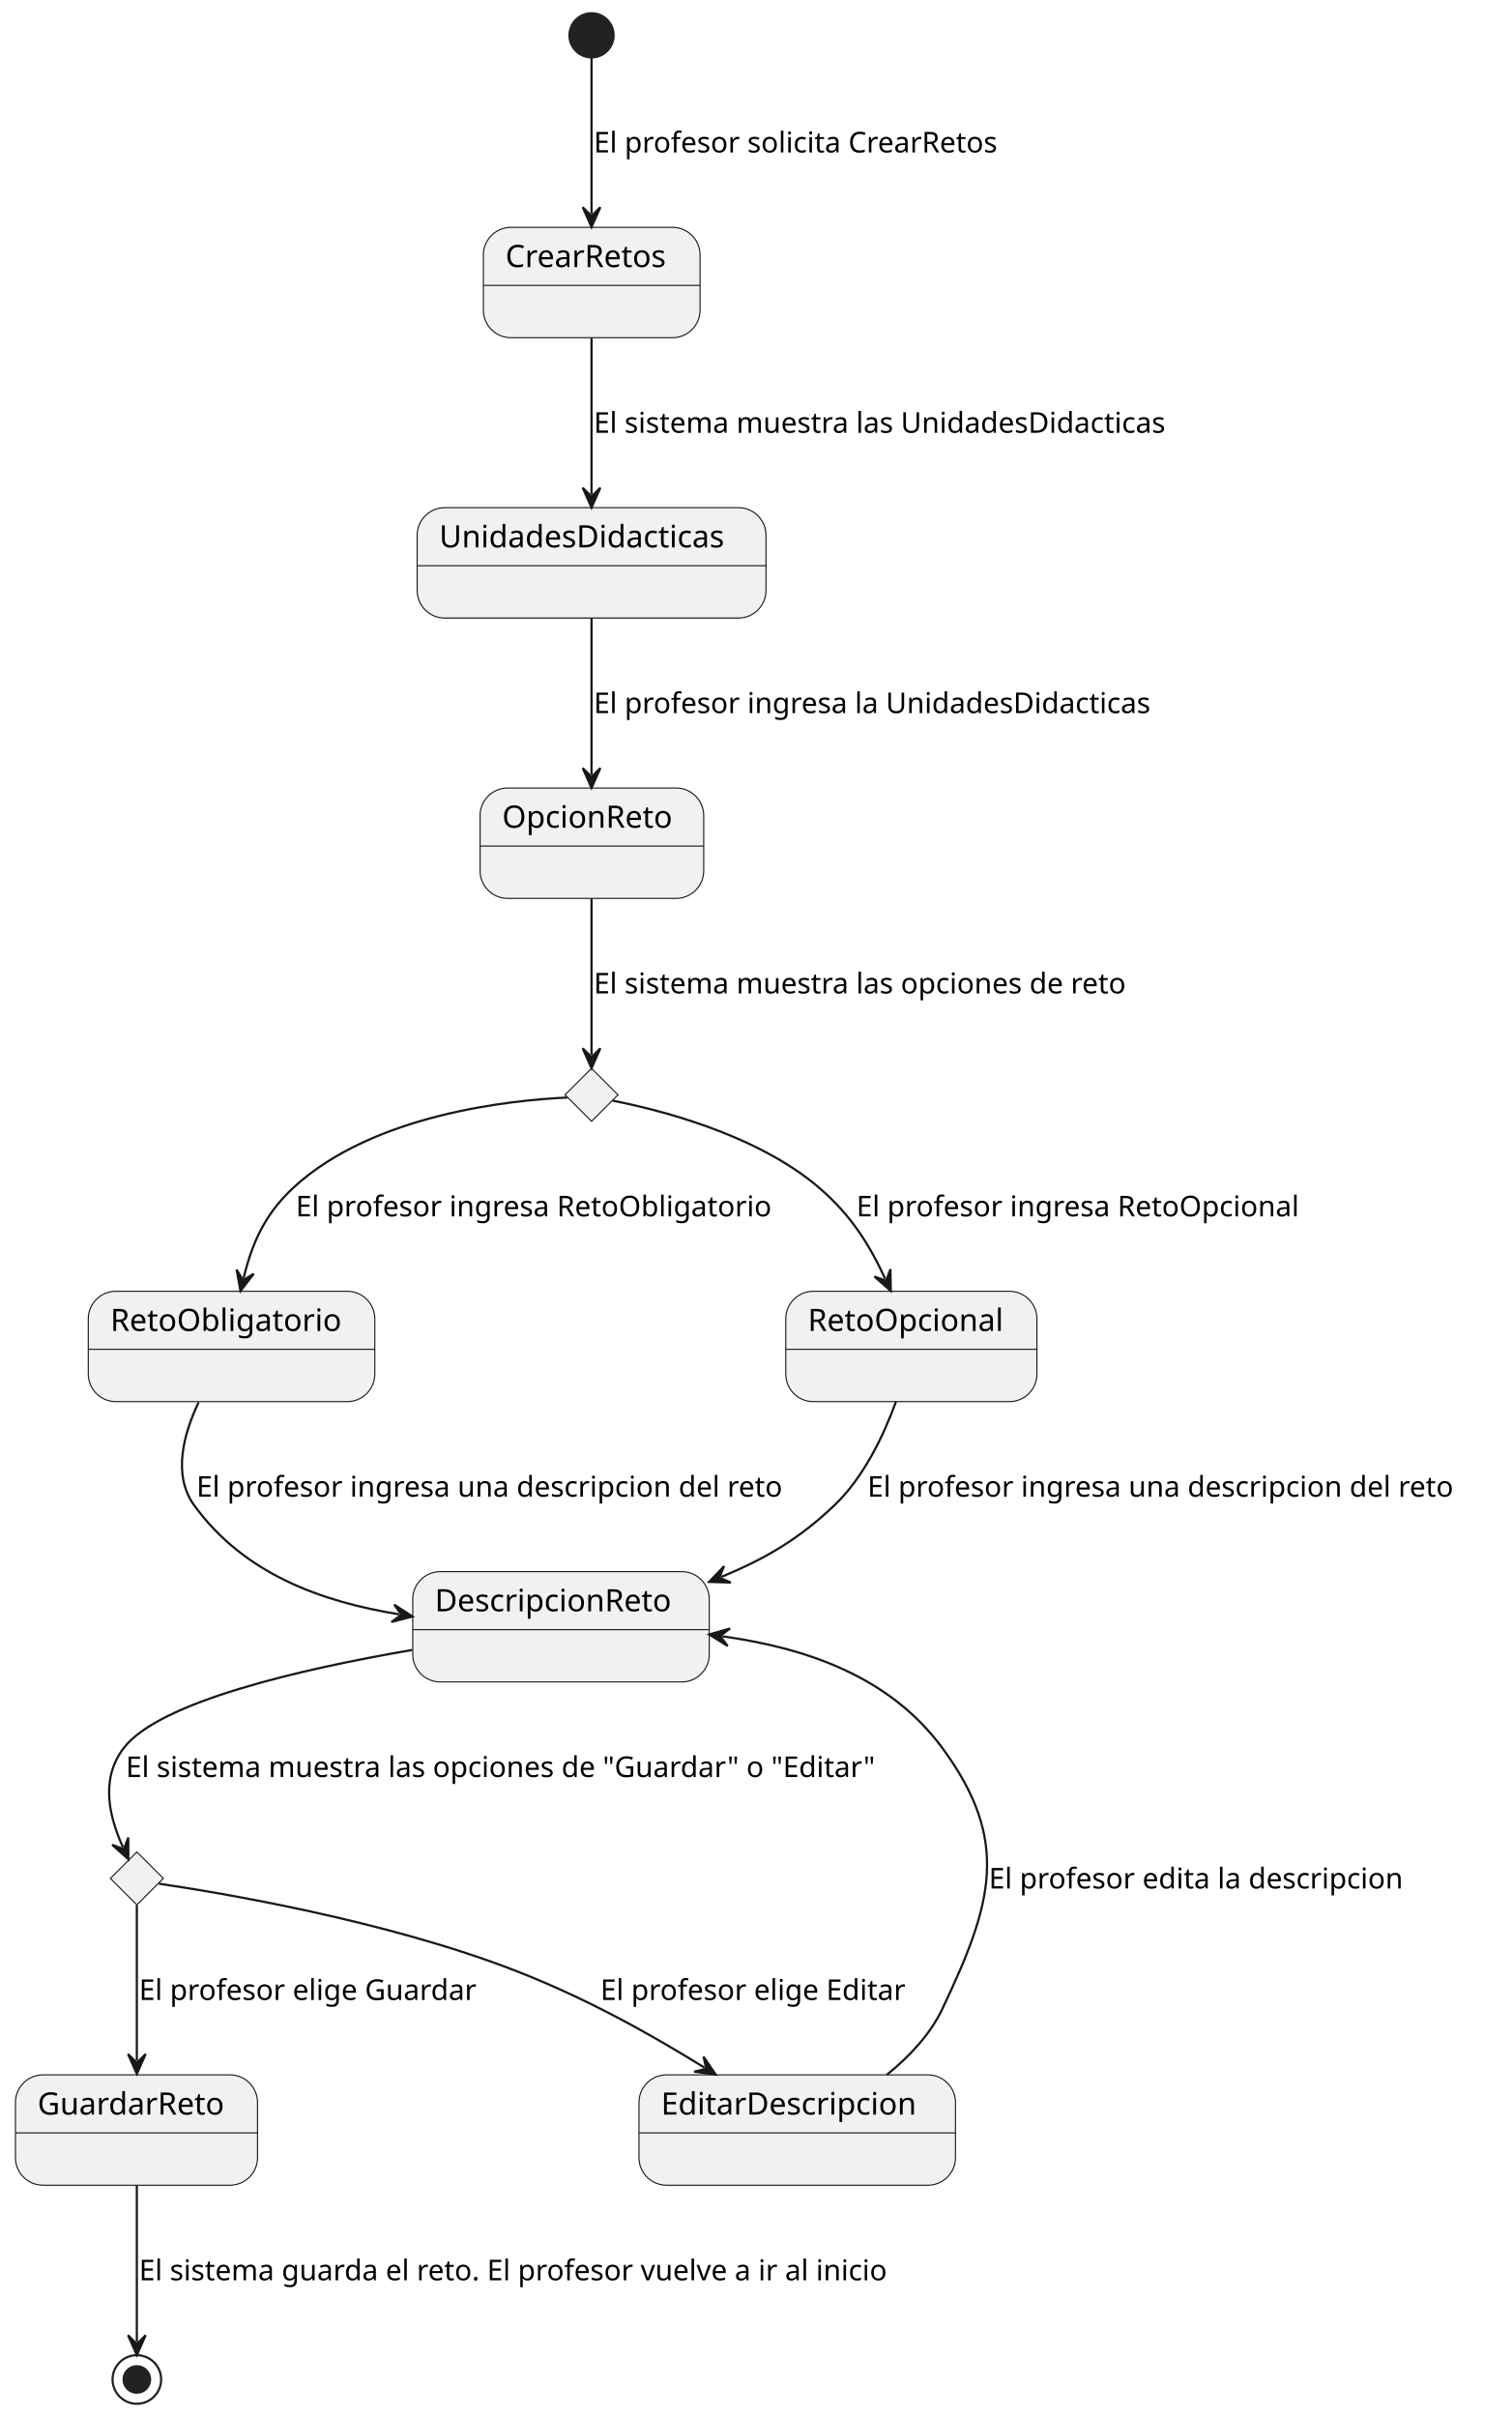
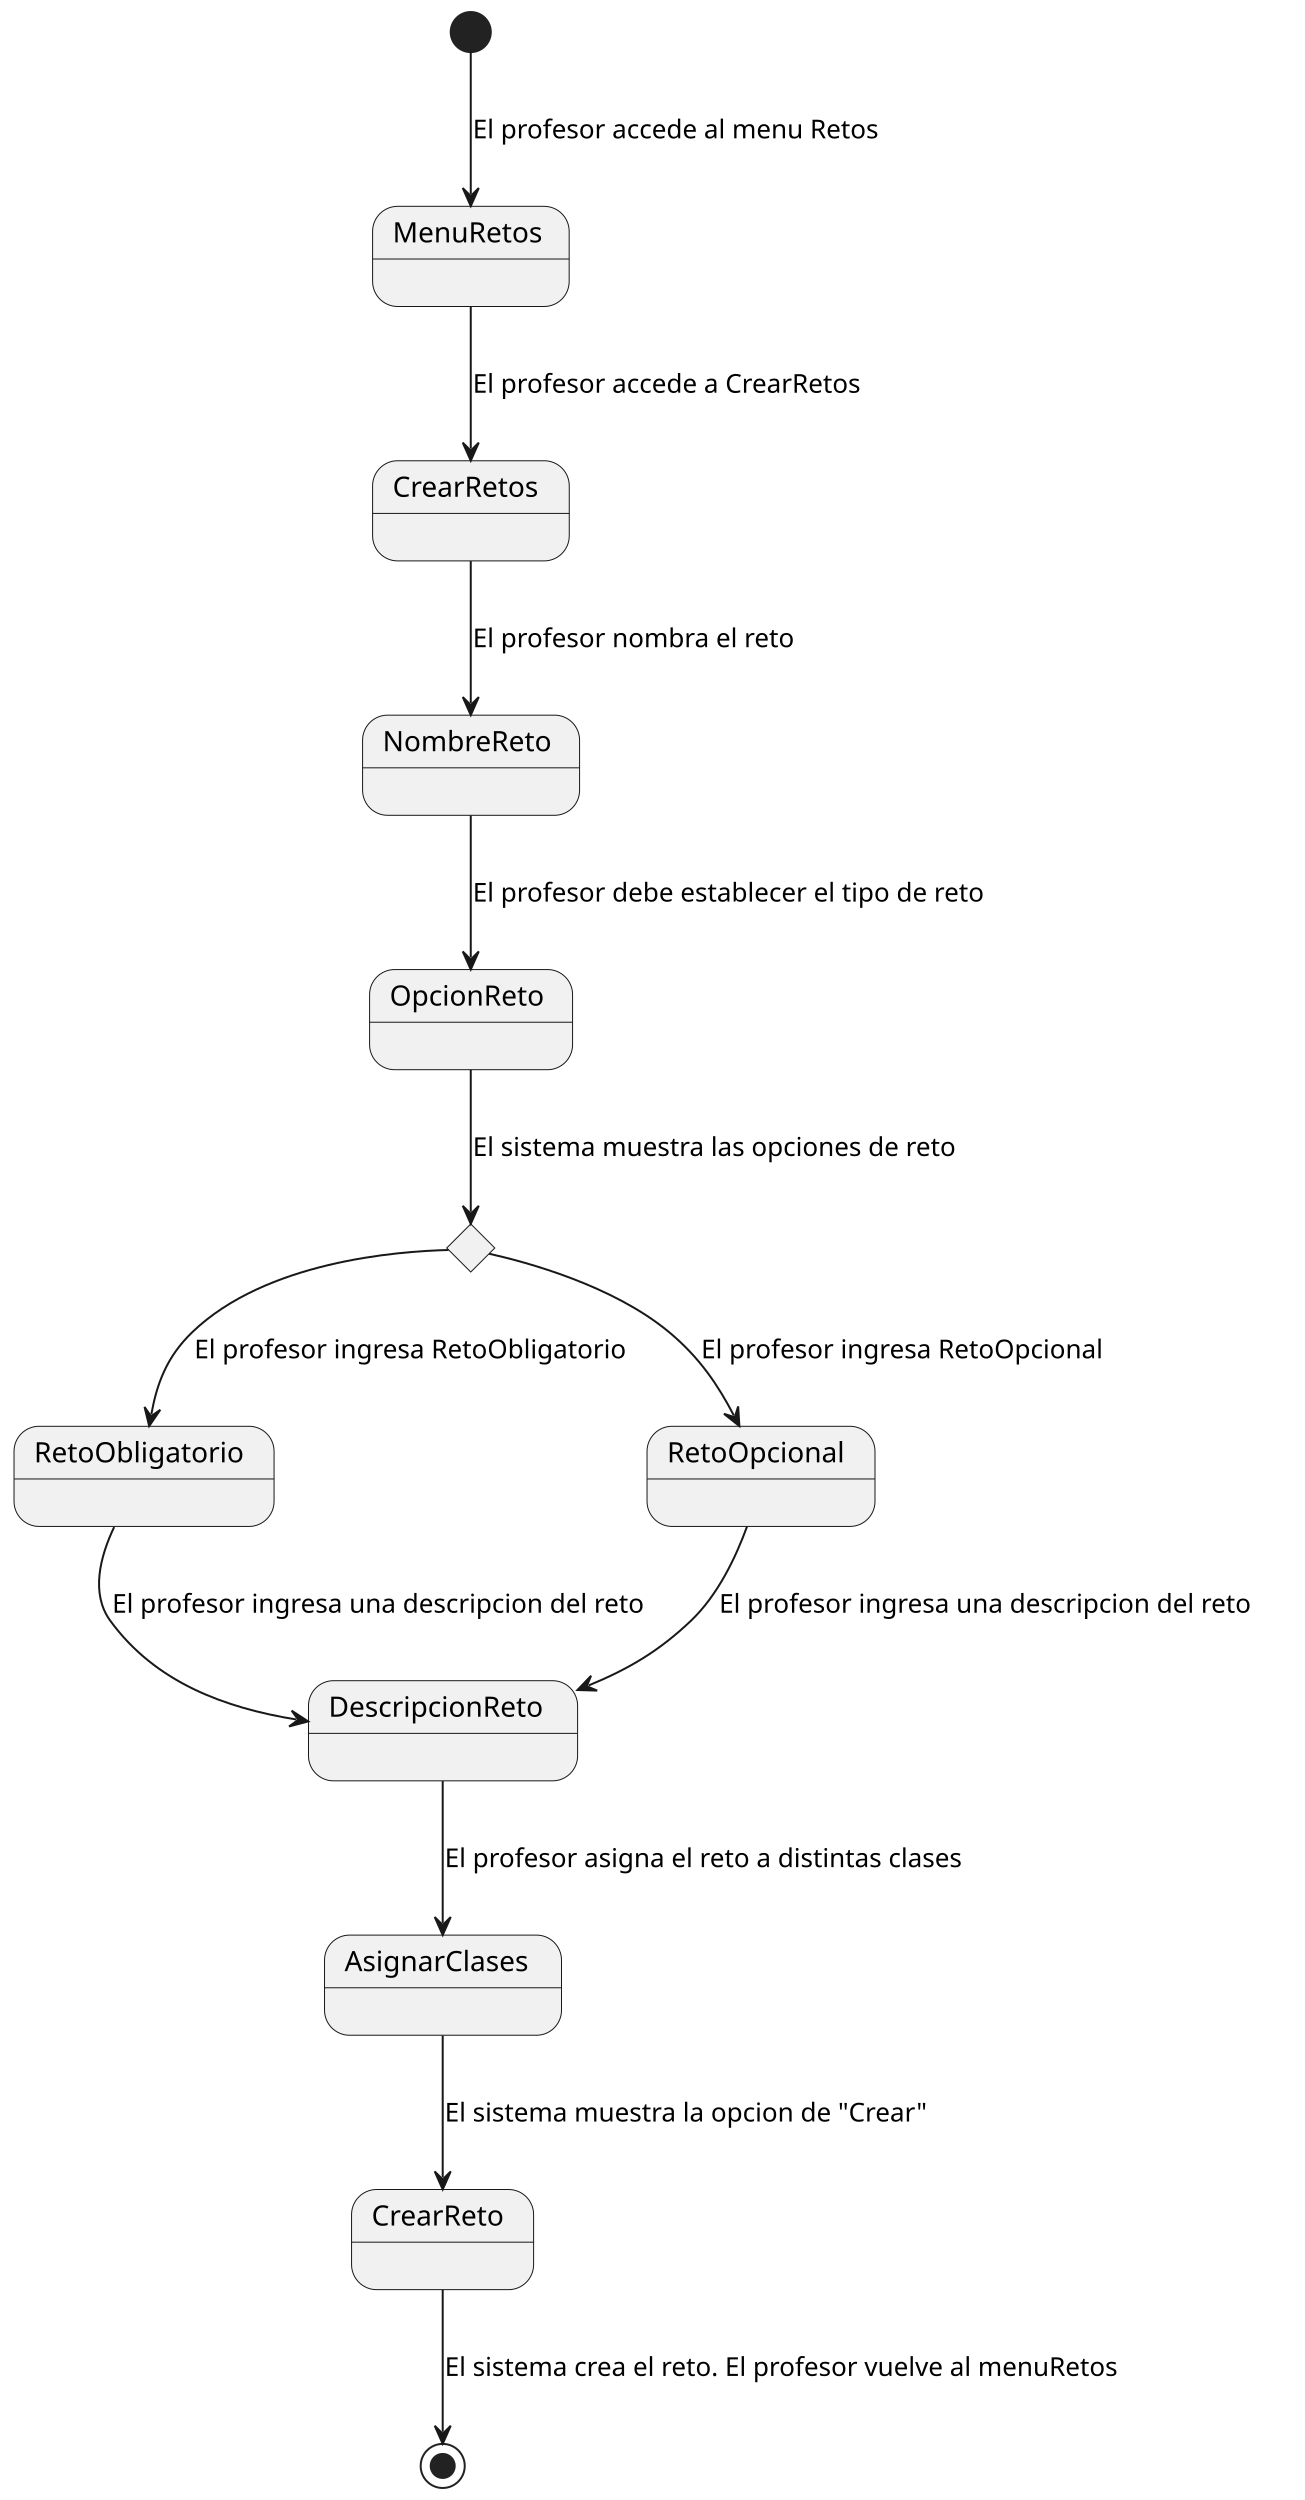
- <svg xmlns="http://www.w3.org/2000/svg" contentStyleType="text/css" height="1095px" preserveAspectRatio="none" style="width:685px;height:1095px;background:#FFFFFF;" version="1.1" viewBox="0 0 685 1095" width="685px" zoomAndPan="magnify">
+ <svg xmlns="http://www.w3.org/2000/svg" contentStyleType="text/css" height="1248px" preserveAspectRatio="none" style="width:651px;height:1248px;background:#FFFFFF;" version="1.1" viewBox="0 0 651 1248" width="651px" zoomAndPan="magnify">
  <defs />
  <g>
    <g id="elem_reto">
-       <polygon fill="#F1F1F1" points="268,484,280,496,268,508,256,496,268,484" style="stroke:#181818;stroke-width:0.5;" />
+       <polygon fill="#F1F1F1" points="235,611,247,623,235,635,223,623,235,611" style="stroke:#181818;stroke-width:0.5;" />
    </g>
-     <g id="elem_OpcionGuardarEditar">
-       <polygon fill="#F1F1F1" points="62,839,74,851,62,863,50,851,62,839" style="stroke:#181818;stroke-width:0.5;" />
+     <ellipse cx="235" cy="16" fill="#222222" rx="10" ry="10" style="stroke:#222222;stroke-width:1;" />
+     <g id="MenuRetos">
+       <rect fill="#F1F1F1" height="50" rx="12.5" ry="12.5" style="stroke:#181818;stroke-width:0.5;" width="98.128" x="186" y="103" />
+       <line style="stroke:#181818;stroke-width:0.5;" x1="186" x2="284.128" y1="129.297" y2="129.297" />
+       <text fill="#000000" font-family="sans-serif" font-size="14" lengthAdjust="spacing" textLength="78.128" x="196" y="120.995">MenuRetos</text>
    </g>
-     <ellipse cx="268" cy="16" fill="#222222" rx="10" ry="10" style="stroke:#222222;stroke-width:1;" />
    <g id="CrearRetos">
-       <rect fill="#F1F1F1" height="50" rx="12.5" ry="12.5" style="stroke:#181818;stroke-width:0.5;" width="98.169" x="219" y="103" />
-       <line style="stroke:#181818;stroke-width:0.5;" x1="219" x2="317.169" y1="129.297" y2="129.297" />
-       <text fill="#000000" font-family="sans-serif" font-size="14" lengthAdjust="spacing" textLength="78.169" x="229" y="120.995">CrearRetos</text>
+       <rect fill="#F1F1F1" height="50" rx="12.5" ry="12.5" style="stroke:#181818;stroke-width:0.5;" width="98.169" x="186" y="230" />
+       <line style="stroke:#181818;stroke-width:0.5;" x1="186" x2="284.169" y1="256.297" y2="256.297" />
+       <text fill="#000000" font-family="sans-serif" font-size="14" lengthAdjust="spacing" textLength="78.169" x="196" y="247.995">CrearRetos</text>
    </g>
-     <g id="UnidadesDidacticas">
-       <rect fill="#F1F1F1" height="50" rx="12.5" ry="12.5" style="stroke:#181818;stroke-width:0.5;" width="158.052" x="189" y="230" />
-       <line style="stroke:#181818;stroke-width:0.5;" x1="189" x2="347.052" y1="256.297" y2="256.297" />
-       <text fill="#000000" font-family="sans-serif" font-size="14" lengthAdjust="spacing" textLength="138.052" x="199" y="247.995">UnidadesDidacticas</text>
+     <g id="NombreReto">
+       <rect fill="#F1F1F1" height="50" rx="12.5" ry="12.5" style="stroke:#181818;stroke-width:0.5;" width="108.327" x="181" y="357" />
+       <line style="stroke:#181818;stroke-width:0.5;" x1="181" x2="289.327" y1="383.297" y2="383.297" />
+       <text fill="#000000" font-family="sans-serif" font-size="14" lengthAdjust="spacing" textLength="88.327" x="191" y="374.995">NombreReto</text>
    </g>
    <g id="OpcionReto">
-       <rect fill="#F1F1F1" height="50" rx="12.5" ry="12.5" style="stroke:#181818;stroke-width:0.5;" width="101.327" x="217.5" y="357" />
-       <line style="stroke:#181818;stroke-width:0.5;" x1="217.5" x2="318.827" y1="383.297" y2="383.297" />
-       <text fill="#000000" font-family="sans-serif" font-size="14" lengthAdjust="spacing" textLength="81.327" x="227.5" y="374.995">OpcionReto</text>
+       <rect fill="#F1F1F1" height="50" rx="12.5" ry="12.5" style="stroke:#181818;stroke-width:0.5;" width="101.327" x="184.5" y="484" />
+       <line style="stroke:#181818;stroke-width:0.5;" x1="184.5" x2="285.827" y1="510.297" y2="510.297" />
+       <text fill="#000000" font-family="sans-serif" font-size="14" lengthAdjust="spacing" textLength="81.327" x="194.5" y="501.995">OpcionReto</text>
    </g>
    <g id="RetoObligatorio">
-       <rect fill="#F1F1F1" height="50" rx="12.5" ry="12.5" style="stroke:#181818;stroke-width:0.5;" width="129.812" x="40" y="585" />
-       <line style="stroke:#181818;stroke-width:0.5;" x1="40" x2="169.812" y1="611.297" y2="611.297" />
-       <text fill="#000000" font-family="sans-serif" font-size="14" lengthAdjust="spacing" textLength="109.812" x="50" y="602.995">RetoObligatorio</text>
+       <rect fill="#F1F1F1" height="50" rx="12.5" ry="12.5" style="stroke:#181818;stroke-width:0.5;" width="129.812" x="7" y="712" />
+       <line style="stroke:#181818;stroke-width:0.5;" x1="7" x2="136.812" y1="738.297" y2="738.297" />
+       <text fill="#000000" font-family="sans-serif" font-size="14" lengthAdjust="spacing" textLength="109.812" x="17" y="729.995">RetoObligatorio</text>
    </g>
    <g id="RetoOpcional">
-       <rect fill="#F1F1F1" height="50" rx="12.5" ry="12.5" style="stroke:#181818;stroke-width:0.5;" width="113.796" x="356" y="585" />
-       <line style="stroke:#181818;stroke-width:0.5;" x1="356" x2="469.796" y1="611.297" y2="611.297" />
-       <text fill="#000000" font-family="sans-serif" font-size="14" lengthAdjust="spacing" textLength="93.796" x="366" y="602.995">RetoOpcional</text>
+       <rect fill="#F1F1F1" height="50" rx="12.5" ry="12.5" style="stroke:#181818;stroke-width:0.5;" width="113.796" x="323" y="712" />
+       <line style="stroke:#181818;stroke-width:0.5;" x1="323" x2="436.796" y1="738.297" y2="738.297" />
+       <text fill="#000000" font-family="sans-serif" font-size="14" lengthAdjust="spacing" textLength="93.796" x="333" y="729.995">RetoOpcional</text>
    </g>
    <g id="DescripcionReto">
-       <rect fill="#F1F1F1" height="50" rx="12.5" ry="12.5" style="stroke:#181818;stroke-width:0.5;" width="134.338" x="187" y="712" />
-       <line style="stroke:#181818;stroke-width:0.5;" x1="187" x2="321.338" y1="738.297" y2="738.297" />
-       <text fill="#000000" font-family="sans-serif" font-size="14" lengthAdjust="spacing" textLength="114.338" x="197" y="729.995">DescripcionReto</text>
+       <rect fill="#F1F1F1" height="50" rx="12.5" ry="12.5" style="stroke:#181818;stroke-width:0.5;" width="134.338" x="154" y="839" />
+       <line style="stroke:#181818;stroke-width:0.5;" x1="154" x2="288.338" y1="865.297" y2="865.297" />
+       <text fill="#000000" font-family="sans-serif" font-size="14" lengthAdjust="spacing" textLength="114.338" x="164" y="856.995">DescripcionReto</text>
    </g>
-     <g id="GuardarReto">
-       <rect fill="#F1F1F1" height="50" rx="12.5" ry="12.5" style="stroke:#181818;stroke-width:0.5;" width="109.674" x="7" y="940" />
-       <line style="stroke:#181818;stroke-width:0.5;" x1="7" x2="116.674" y1="966.297" y2="966.297" />
-       <text fill="#000000" font-family="sans-serif" font-size="14" lengthAdjust="spacing" textLength="89.674" x="17" y="957.995">GuardarReto</text>
+     <g id="AsignarClases">
+       <rect fill="#F1F1F1" height="50" rx="12.5" ry="12.5" style="stroke:#181818;stroke-width:0.5;" width="118.301" x="162" y="966" />
+       <line style="stroke:#181818;stroke-width:0.5;" x1="162" x2="280.301" y1="992.297" y2="992.297" />
+       <text fill="#000000" font-family="sans-serif" font-size="14" lengthAdjust="spacing" textLength="98.301" x="172" y="983.995">AsignarClases</text>
    </g>
-     <g id="EditarDescripcion">
-       <rect fill="#F1F1F1" height="50" rx="12.5" ry="12.5" style="stroke:#181818;stroke-width:0.5;" width="143.389" x="289.5" y="940" />
-       <line style="stroke:#181818;stroke-width:0.5;" x1="289.5" x2="432.889" y1="966.297" y2="966.297" />
-       <text fill="#000000" font-family="sans-serif" font-size="14" lengthAdjust="spacing" textLength="123.389" x="299.5" y="957.995">EditarDescripcion</text>
+     <g id="CrearReto">
+       <rect fill="#F1F1F1" height="50" rx="12.5" ry="12.5" style="stroke:#181818;stroke-width:0.5;" width="90.875" x="175.5" y="1093" />
+       <line style="stroke:#181818;stroke-width:0.5;" x1="175.5" x2="266.375" y1="1119.297" y2="1119.297" />
+       <text fill="#000000" font-family="sans-serif" font-size="14" lengthAdjust="spacing" textLength="70.875" x="185.5" y="1110.995">CrearReto</text>
    </g>
-     <ellipse cx="62" cy="1078" fill="none" rx="11" ry="11" style="stroke:#222222;stroke-width:1;" />
-     <ellipse cx="62" cy="1078" fill="#222222" rx="6" ry="6" style="stroke:#222222;stroke-width:1;" />
-     <g id="link_*start*_CrearRetos">
-       <path d="M268,26 C268,42.63 268,72.66 268,96.87 " fill="none" id="*start*-to-CrearRetos" style="stroke:#181818;stroke-width:1;" />
-       <polygon fill="#181818" points="268,102.87,272,93.87,268,97.87,264,93.87,268,102.87" style="stroke:#181818;stroke-width:1;" />
-       <text fill="#000000" font-family="sans-serif" font-size="13" lengthAdjust="spacing" textLength="196.777" x="269" y="69.067">El profesor solicita CrearRetos</text>
+     <ellipse cx="221" cy="1231" fill="none" rx="11" ry="11" style="stroke:#222222;stroke-width:1;" />
+     <ellipse cx="221" cy="1231" fill="#222222" rx="6" ry="6" style="stroke:#222222;stroke-width:1;" />
+     <g id="link_*start*_MenuRetos">
+       <path d="M235,26 C235,42.63 235,72.66 235,96.87 " fill="none" id="*start*-to-MenuRetos" style="stroke:#181818;stroke-width:1;" />
+       <polygon fill="#181818" points="235,102.87,239,93.87,235,97.87,231,93.87,235,102.87" style="stroke:#181818;stroke-width:1;" />
+       <text fill="#000000" font-family="sans-serif" font-size="13" lengthAdjust="spacing" textLength="218.766" x="236" y="69.067">El profesor accede al menu Retos</text>
    </g>
-     <g id="link_CrearRetos_UnidadesDidacticas">
-       <path d="M268,153.1 C268,175.24 268,201.86 268,223.97 " fill="none" id="CrearRetos-to-UnidadesDidacticas" style="stroke:#181818;stroke-width:1;" />
-       <polygon fill="#181818" points="268,229.97,272,220.97,268,224.97,264,220.97,268,229.97" style="stroke:#181818;stroke-width:1;" />
-       <text fill="#000000" font-family="sans-serif" font-size="13" lengthAdjust="spacing" textLength="279.862" x="269" y="196.067">El sistema muestra las UnidadesDidacticas</text>
+     <g id="link_MenuRetos_CrearRetos">
+       <path d="M235,153.1 C235,175.24 235,201.86 235,223.97 " fill="none" id="MenuRetos-to-CrearRetos" style="stroke:#181818;stroke-width:1;" />
+       <polygon fill="#181818" points="235,229.97,239,220.97,235,224.97,231,220.97,235,229.97" style="stroke:#181818;stroke-width:1;" />
+       <text fill="#000000" font-family="sans-serif" font-size="13" lengthAdjust="spacing" textLength="209.612" x="236" y="196.067">El profesor accede a CrearRetos</text>
    </g>
-     <g id="link_UnidadesDidacticas_OpcionReto">
-       <path d="M268,280.1 C268,302.24 268,328.86 268,350.97 " fill="none" id="UnidadesDidacticas-to-OpcionReto" style="stroke:#181818;stroke-width:1;" />
-       <polygon fill="#181818" points="268,356.97,272,347.97,268,351.97,264,347.97,268,356.97" style="stroke:#181818;stroke-width:1;" />
-       <text fill="#000000" font-family="sans-serif" font-size="13" lengthAdjust="spacing" textLength="270.505" x="269" y="323.067">El profesor ingresa la UnidadesDidacticas</text>
+     <g id="link_CrearRetos_NombreReto">
+       <path d="M235,280.1 C235,302.24 235,328.86 235,350.97 " fill="none" id="CrearRetos-to-NombreReto" style="stroke:#181818;stroke-width:1;" />
+       <polygon fill="#181818" points="235,356.97,239,347.97,235,351.97,231,347.97,235,356.97" style="stroke:#181818;stroke-width:1;" />
+       <text fill="#000000" font-family="sans-serif" font-size="13" lengthAdjust="spacing" textLength="170.974" x="236" y="323.067">El profesor nombra el reto</text>
+     </g>
+     <g id="link_NombreReto_OpcionReto">
+       <path d="M235,407.1 C235,429.24 235,455.86 235,477.97 " fill="none" id="NombreReto-to-OpcionReto" style="stroke:#181818;stroke-width:1;" />
+       <polygon fill="#181818" points="235,483.97,239,474.97,235,478.97,231,474.97,235,483.97" style="stroke:#181818;stroke-width:1;" />
+       <text fill="#000000" font-family="sans-serif" font-size="13" lengthAdjust="spacing" textLength="274.803" x="236" y="450.067">El profesor debe establecer el tipo de reto</text>
    </g>
    <g id="link_OpcionReto_reto">
-       <path d="M268,407.03 C268,430.81 268,460.16 268,477.94 " fill="none" id="OpcionReto-to-reto" style="stroke:#181818;stroke-width:1;" />
-       <polygon fill="#181818" points="268,483.94,272,474.94,268,478.94,264,474.94,268,483.94" style="stroke:#181818;stroke-width:1;" />
-       <text fill="#000000" font-family="sans-serif" font-size="13" lengthAdjust="spacing" textLength="260.508" x="269" y="450.067">El sistema muestra las opciones de reto</text>
+       <path d="M235,534.03 C235,557.81 235,587.16 235,604.94 " fill="none" id="OpcionReto-to-reto" style="stroke:#181818;stroke-width:1;" />
+       <polygon fill="#181818" points="235,610.94,239,601.94,235,605.94,231,601.94,235,610.94" style="stroke:#181818;stroke-width:1;" />
+       <text fill="#000000" font-family="sans-serif" font-size="13" lengthAdjust="spacing" textLength="260.508" x="236" y="577.067">El sistema muestra las opciones de reto</text>
    </g>
    <g id="link_reto_RetoObligatorio">
-       <path d="M257,497.24 C231.77,498.38 169.19,504.62 133,538 C119.75,550.22 114.09,563.658 110.37,579.048 " fill="none" id="reto-to-RetoObligatorio" style="stroke:#181818;stroke-width:1;" />
-       <polygon fill="#181818" points="108.96,584.88,114.963,577.072,110.135,580.02,107.186,575.192,108.96,584.88" style="stroke:#181818;stroke-width:1;" />
-       <text fill="#000000" font-family="sans-serif" font-size="13" lengthAdjust="spacing" textLength="228.573" x="134" y="551.067">El profesor ingresa RetoObligatorio</text>
+       <path d="M223.94,624 C198,624.61 132.63,629.77 96,665 C83.24,677.27 78.345,690.637 75.545,706.007 " fill="none" id="reto-to-RetoObligatorio" style="stroke:#181818;stroke-width:1;" />
+       <polygon fill="#181818" points="74.47,711.91,80.018,703.773,75.366,706.991,72.148,702.339,74.47,711.91" style="stroke:#181818;stroke-width:1;" />
+       <text fill="#000000" font-family="sans-serif" font-size="13" lengthAdjust="spacing" textLength="228.573" x="97" y="678.067">El profesor ingresa RetoObligatorio</text>
    </g>
    <g id="link_reto_RetoOpcional">
-       <path d="M277.6,498.66 C297.19,502.47 342.34,513.48 371,538 C385.69,550.57 394.06,564.18 401.06,579.38 " fill="none" id="reto-to-RetoOpcional" style="stroke:#181818;stroke-width:1;" />
-       <polygon fill="#181818" points="403.57,584.83,403.438,574.982,401.478,580.288,396.172,578.328,403.57,584.83" style="stroke:#181818;stroke-width:1;" />
-       <text fill="#000000" font-family="sans-serif" font-size="13" lengthAdjust="spacing" textLength="213.7" x="388" y="551.067">El profesor ingresa RetoOpcional</text>
+       <path d="M244.15,625.86 C262.83,630.03 305.98,641.67 334,665 C349.24,677.69 358.429,691.418 366.329,706.588 " fill="none" id="reto-to-RetoOpcional" style="stroke:#181818;stroke-width:1;" />
+       <polygon fill="#181818" points="369.1,711.91,368.491,702.08,366.791,707.475,361.395,705.775,369.1,711.91" style="stroke:#181818;stroke-width:1;" />
+       <text fill="#000000" font-family="sans-serif" font-size="13" lengthAdjust="spacing" textLength="213.7" x="350" y="678.067">El profesor ingresa RetoOpcional</text>
    </g>
    <g id="link_RetoObligatorio_DescripcionReto">
-       <path d="M89.98,635.31 C83,650.01 78.17,668.46 88,682 C110.53,713.02 145.408,725.608 180.918,731.378 " fill="none" id="RetoObligatorio-to-DescripcionReto" style="stroke:#181818;stroke-width:1;" />
-       <polygon fill="#181818" points="186.84,732.34,178.598,726.948,181.905,731.538,177.315,734.845,186.84,732.34" style="stroke:#181818;stroke-width:1;" />
-       <text fill="#000000" font-family="sans-serif" font-size="13" lengthAdjust="spacing" textLength="284.032" x="89" y="678.067">El profesor ingresa una descripcion del reto</text>
+       <path d="M56.98,762.31 C50,777.01 45.17,795.46 55,809 C77.53,840.02 112.408,852.608 147.918,858.378 " fill="none" id="RetoObligatorio-to-DescripcionReto" style="stroke:#181818;stroke-width:1;" />
+       <polygon fill="#181818" points="153.84,859.34,145.598,853.948,148.905,858.538,144.315,861.845,153.84,859.34" style="stroke:#181818;stroke-width:1;" />
+       <text fill="#000000" font-family="sans-serif" font-size="13" lengthAdjust="spacing" textLength="284.032" x="56" y="805.067">El profesor ingresa una descripcion del reto</text>
    </g>
    <g id="link_RetoOpcional_DescripcionReto">
-       <path d="M405.93,635.01 C400.42,650.15 391.43,669.2 378,682 C362.11,697.15 346.841,706.162 326.811,714.382 " fill="none" id="RetoOpcional-to-DescripcionReto" style="stroke:#181818;stroke-width:1;" />
-       <polygon fill="#181818" points="321.26,716.66,331.105,716.944,325.886,714.762,328.067,709.543,321.26,716.66" style="stroke:#181818;stroke-width:1;" />
-       <text fill="#000000" font-family="sans-serif" font-size="13" lengthAdjust="spacing" textLength="284.032" x="393" y="678.067">El profesor ingresa una descripcion del reto</text>
+       <path d="M372.93,762.01 C367.42,777.15 358.43,796.2 345,809 C329.11,824.15 313.841,833.162 293.811,841.382 " fill="none" id="RetoOpcional-to-DescripcionReto" style="stroke:#181818;stroke-width:1;" />
+       <polygon fill="#181818" points="288.26,843.66,298.105,843.944,292.886,841.762,295.067,836.543,288.26,843.66" style="stroke:#181818;stroke-width:1;" />
+       <text fill="#000000" font-family="sans-serif" font-size="13" lengthAdjust="spacing" textLength="284.032" x="359" y="805.067">El profesor ingresa una descripcion del reto</text>
    </g>
-     <g id="link_DescripcionReto_OpcionGuardarEditar">
-       <path d="M186.82,747.49 C135.9,756.22 72.03,771.01 56,792 C44.69,806.8 50.277,824.819 55.697,836.859 " fill="none" id="DescripcionReto-to-OpcionGuardarEditar" style="stroke:#181818;stroke-width:1;" />
-       <polygon fill="#181818" points="58.16,842.33,58.113,832.481,56.108,837.771,50.818,835.765,58.16,842.33" style="stroke:#181818;stroke-width:1;" />
-       <text fill="#000000" font-family="sans-serif" font-size="13" lengthAdjust="spacing" textLength="365.923" x="57" y="805.067">El sistema muestra las opciones de "Guardar" o "Editar"</text>
+     <g id="link_DescripcionReto_AsignarClases">
+       <path d="M221,889.1 C221,911.24 221,937.86 221,959.97 " fill="none" id="DescripcionReto-to-AsignarClases" style="stroke:#181818;stroke-width:1;" />
+       <polygon fill="#181818" points="221,965.97,225,956.97,221,960.97,217,956.97,221,965.97" style="stroke:#181818;stroke-width:1;" />
+       <text fill="#000000" font-family="sans-serif" font-size="13" lengthAdjust="spacing" textLength="279.418" x="222" y="932.067">El profesor asigna el reto a distintas clases</text>
    </g>
-     <g id="link_OpcionGuardarEditar_GuardarReto">
-       <path d="M62,863.15 C62,880.85 62,909.82 62,933.56 " fill="none" id="OpcionGuardarEditar-to-GuardarReto" style="stroke:#181818;stroke-width:1;" />
-       <polygon fill="#181818" points="62,939.56,66,930.56,62,934.56,58,930.56,62,939.56" style="stroke:#181818;stroke-width:1;" />
-       <text fill="#000000" font-family="sans-serif" font-size="13" lengthAdjust="spacing" textLength="163.078" x="63" y="906.067">El profesor elige Guardar</text>
+     <g id="link_AsignarClases_CrearReto">
+       <path d="M221,1016.1 C221,1038.24 221,1064.86 221,1086.97 " fill="none" id="AsignarClases-to-CrearReto" style="stroke:#181818;stroke-width:1;" />
+       <polygon fill="#181818" points="221,1092.97,225,1083.97,221,1087.97,217,1083.97,221,1092.97" style="stroke:#181818;stroke-width:1;" />
+       <text fill="#000000" font-family="sans-serif" font-size="13" lengthAdjust="spacing" textLength="260.26" x="222" y="1059.067">El sistema muestra la opcion de "Crear"</text>
    </g>
-     <g id="link_OpcionGuardarEditar_EditarDescripcion">
-       <path d="M71.99,853.39 C98.88,857.35 174.8,869.91 234,893 C265.89,905.44 294.499,921.441 319.169,936.721 " fill="none" id="OpcionGuardarEditar-to-EditarDescripcion" style="stroke:#181818;stroke-width:1;" />
-       <polygon fill="#181818" points="324.27,939.88,318.725,931.74,320.019,937.247,314.512,938.542,324.27,939.88" style="stroke:#181818;stroke-width:1;" />
-       <text fill="#000000" font-family="sans-serif" font-size="13" lengthAdjust="spacing" textLength="148.376" x="272" y="906.067">El profesor elige Editar</text>
-     </g>
-     <g id="link_EditarDescripcion_DescripcionReto">
-       <path d="M401.76,939.97 C411.88,931.83 421.42,921.77 427,910 C449.46,862.61 458.07,834.25 427,792 C402.86,759.18 364.812,746.572 327.242,741.312 " fill="none" id="EditarDescripcion-to-DescripcionReto" style="stroke:#181818;stroke-width:1;" />
-       <polygon fill="#181818" points="321.3,740.48,329.659,745.689,326.252,741.173,330.768,737.766,321.3,740.48" style="stroke:#181818;stroke-width:1;" />
-       <text fill="#000000" font-family="sans-serif" font-size="13" lengthAdjust="spacing" textLength="201.386" x="448" y="855.567">El profesor edita la descripcion</text>
-     </g>
-     <g id="link_GuardarReto_*end*">
-       <path d="M62,990.09 C62,1014.06 62,1043.7 62,1060.94 " fill="none" id="GuardarReto-to-*end*" style="stroke:#181818;stroke-width:1;" />
-       <polygon fill="#181818" points="62,1066.94,66,1057.94,62,1061.94,58,1057.94,62,1066.94" style="stroke:#181818;stroke-width:1;" />
-       <text fill="#000000" font-family="sans-serif" font-size="13" lengthAdjust="spacing" textLength="368.253" x="63" y="1033.067">El sistema guarda el reto. El profesor vuelve a ir al inicio</text>
+     <g id="link_CrearReto_*end*">
+       <path d="M221,1143.09 C221,1167.06 221,1196.7 221,1213.94 " fill="none" id="CrearReto-to-*end*" style="stroke:#181818;stroke-width:1;" />
+       <polygon fill="#181818" points="221,1219.94,225,1210.94,221,1214.94,217,1210.94,221,1219.94" style="stroke:#181818;stroke-width:1;" />
+       <text fill="#000000" font-family="sans-serif" font-size="13" lengthAdjust="spacing" textLength="365.32" x="222" y="1186.067">El sistema crea el reto. El profesor vuelve al menuRetos</text>
    </g>
  </g>
</svg>
